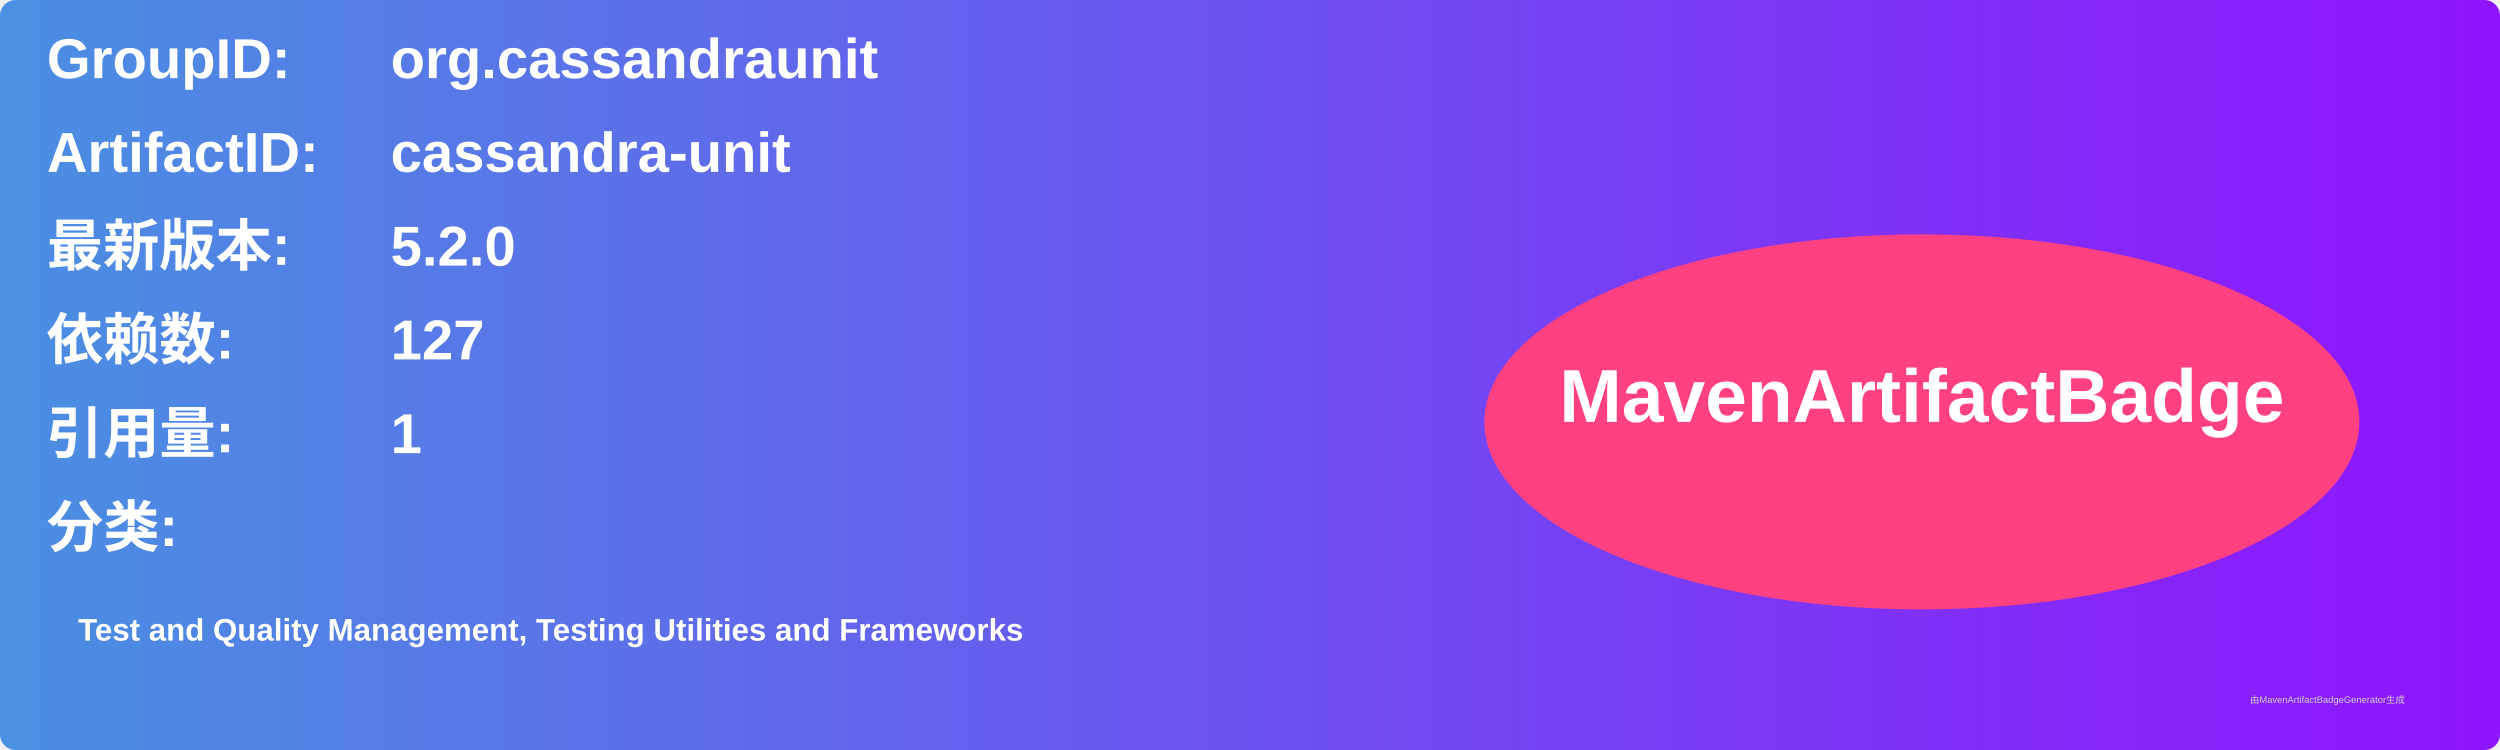
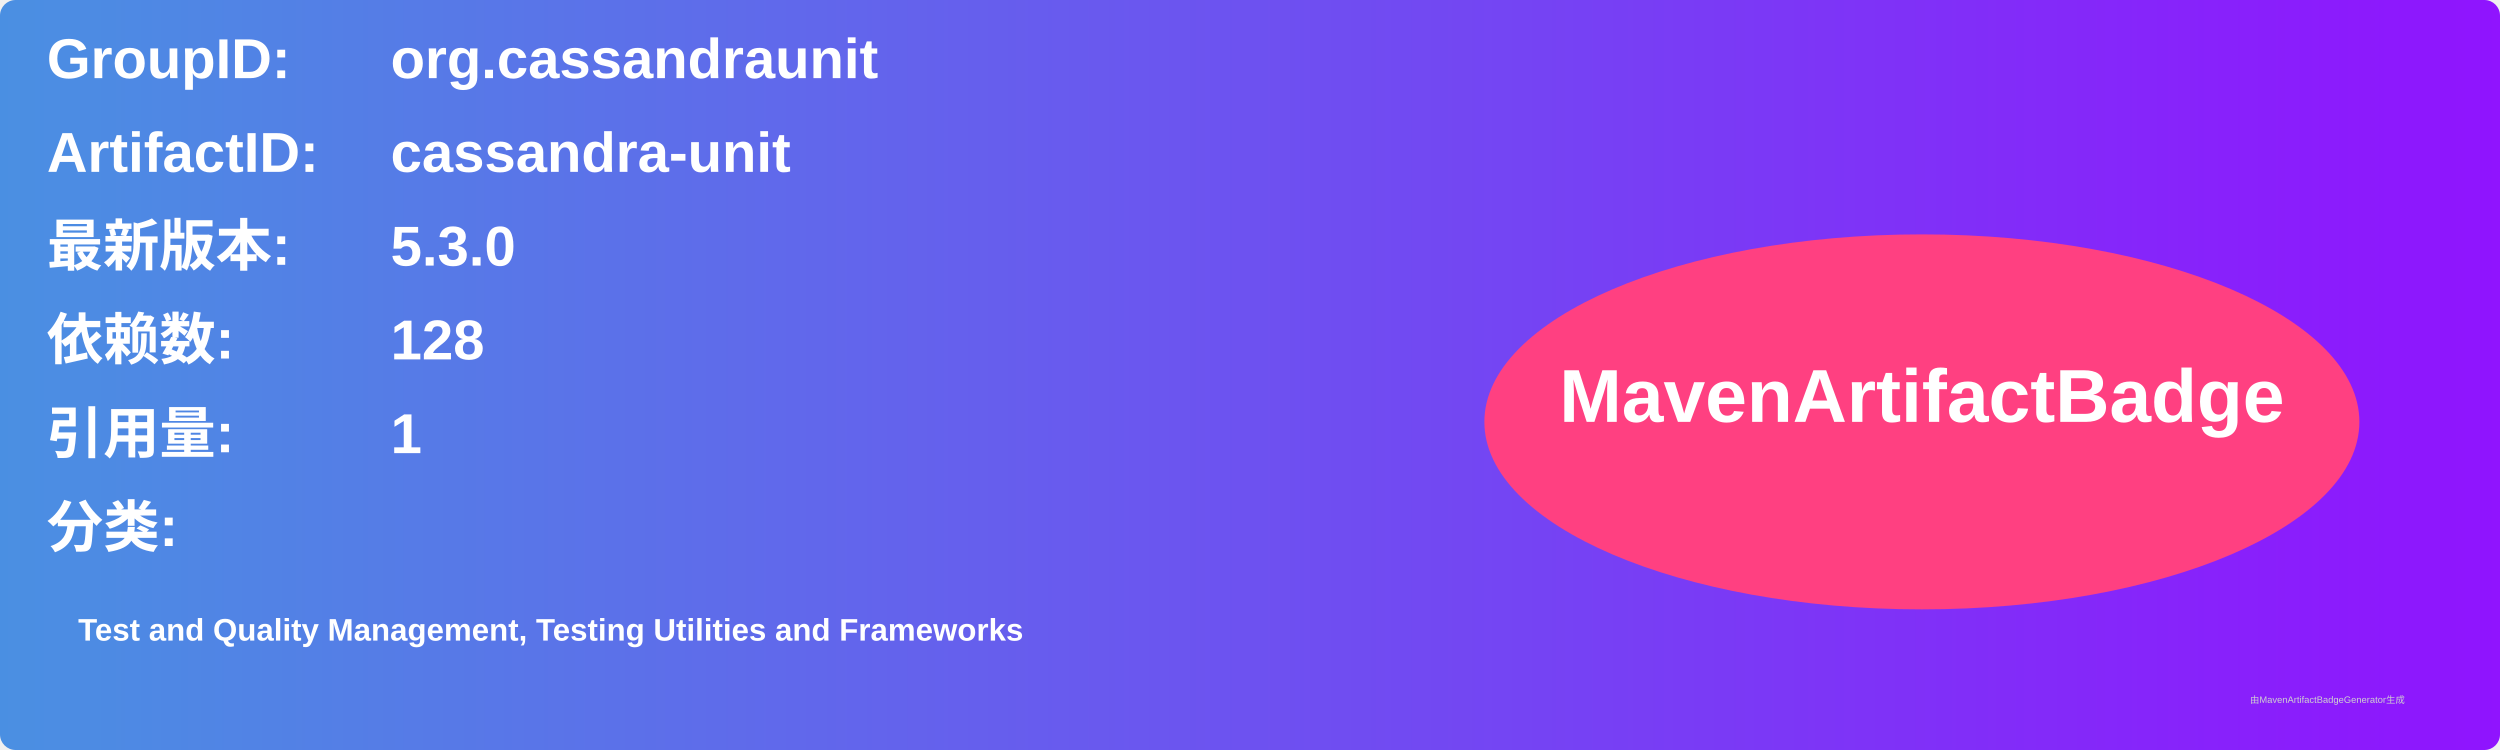
<svg xmlns="http://www.w3.org/2000/svg" width="800" height="240" viewBox="0 0 800 240">
  <linearGradient id="grad" x1="0%" y1="0%" x2="100%" y2="0%">
    <stop offset="0%" stop-color="#4a90e2" />
    <stop offset="100%" stop-color="#9013fe" />
  </linearGradient>
  <rect width="100%" height="100%" rx="5" ry="5" fill="url(#grad)" />
  <g transform="translate(15, 15)">
    <text x="0" y="10" font-family="Arial" font-size="18" fill="white" font-weight="bold" width="260">GroupID:</text>
    <text x="110" y="10" font-family="Arial" font-size="18" fill="white" font-weight="bold" width="460">org.cassandraunit</text>
    <text x="0" y="40" font-family="Arial" font-size="18" fill="white" font-weight="bold" width="260">ArtifactID:</text>
    <text x="110" y="40" font-family="Arial" font-size="18" fill="white" font-weight="bold" width="460">cassandra-unit</text>
    <text x="0" y="70" font-family="Arial" font-size="18" fill="white" font-weight="bold">最新版本:</text>
    <text x="110" y="70" font-family="Arial" font-size="18" fill="white" font-weight="bold">
-       <tspan font-weight="bold">5.2.0</tspan>
+       <tspan font-weight="bold">5.3.0</tspan>
    </text>
    <text x="0" y="100" font-family="Arial" font-size="18" fill="white" font-weight="bold">依赖数: </text>
    <text x="110" y="100" font-family="Arial" font-size="18" fill="white">
-       <tspan font-weight="bold">127</tspan>
+       <tspan font-weight="bold">128</tspan>
    </text>
    <text x="0" y="130" font-family="Arial" font-size="18" fill="white" font-weight="bold">引用量: </text>
    <text x="110" y="130" font-family="Arial" font-size="18" fill="white">
      <tspan font-weight="bold">1</tspan>
    </text>
    <text x="0" y="160" font-family="Arial" font-size="18" fill="white" font-weight="bold">分类:</text>
    <text x="10" y="190" font-family="Arial" font-size="10" fill="white">
      <tspan font-weight="bold">Test and Quality Management, Testing Utilities and Frameworks</tspan>
    </text>
    <ellipse cx="600" cy="120" rx="140" ry="60" fill="#ff4081" />
    <text x="600" y="120" text-anchor="middle" font-family="Arial" font-size="24" fill="white" font-weight="bold">MavenArtifactBadge</text>
  </g>
  <text x="720" y="225" font-family="Arial" font-size="3" fill="#d0d0d0">由MavenArtifactBadgeGenerator生成</text>
</svg>
